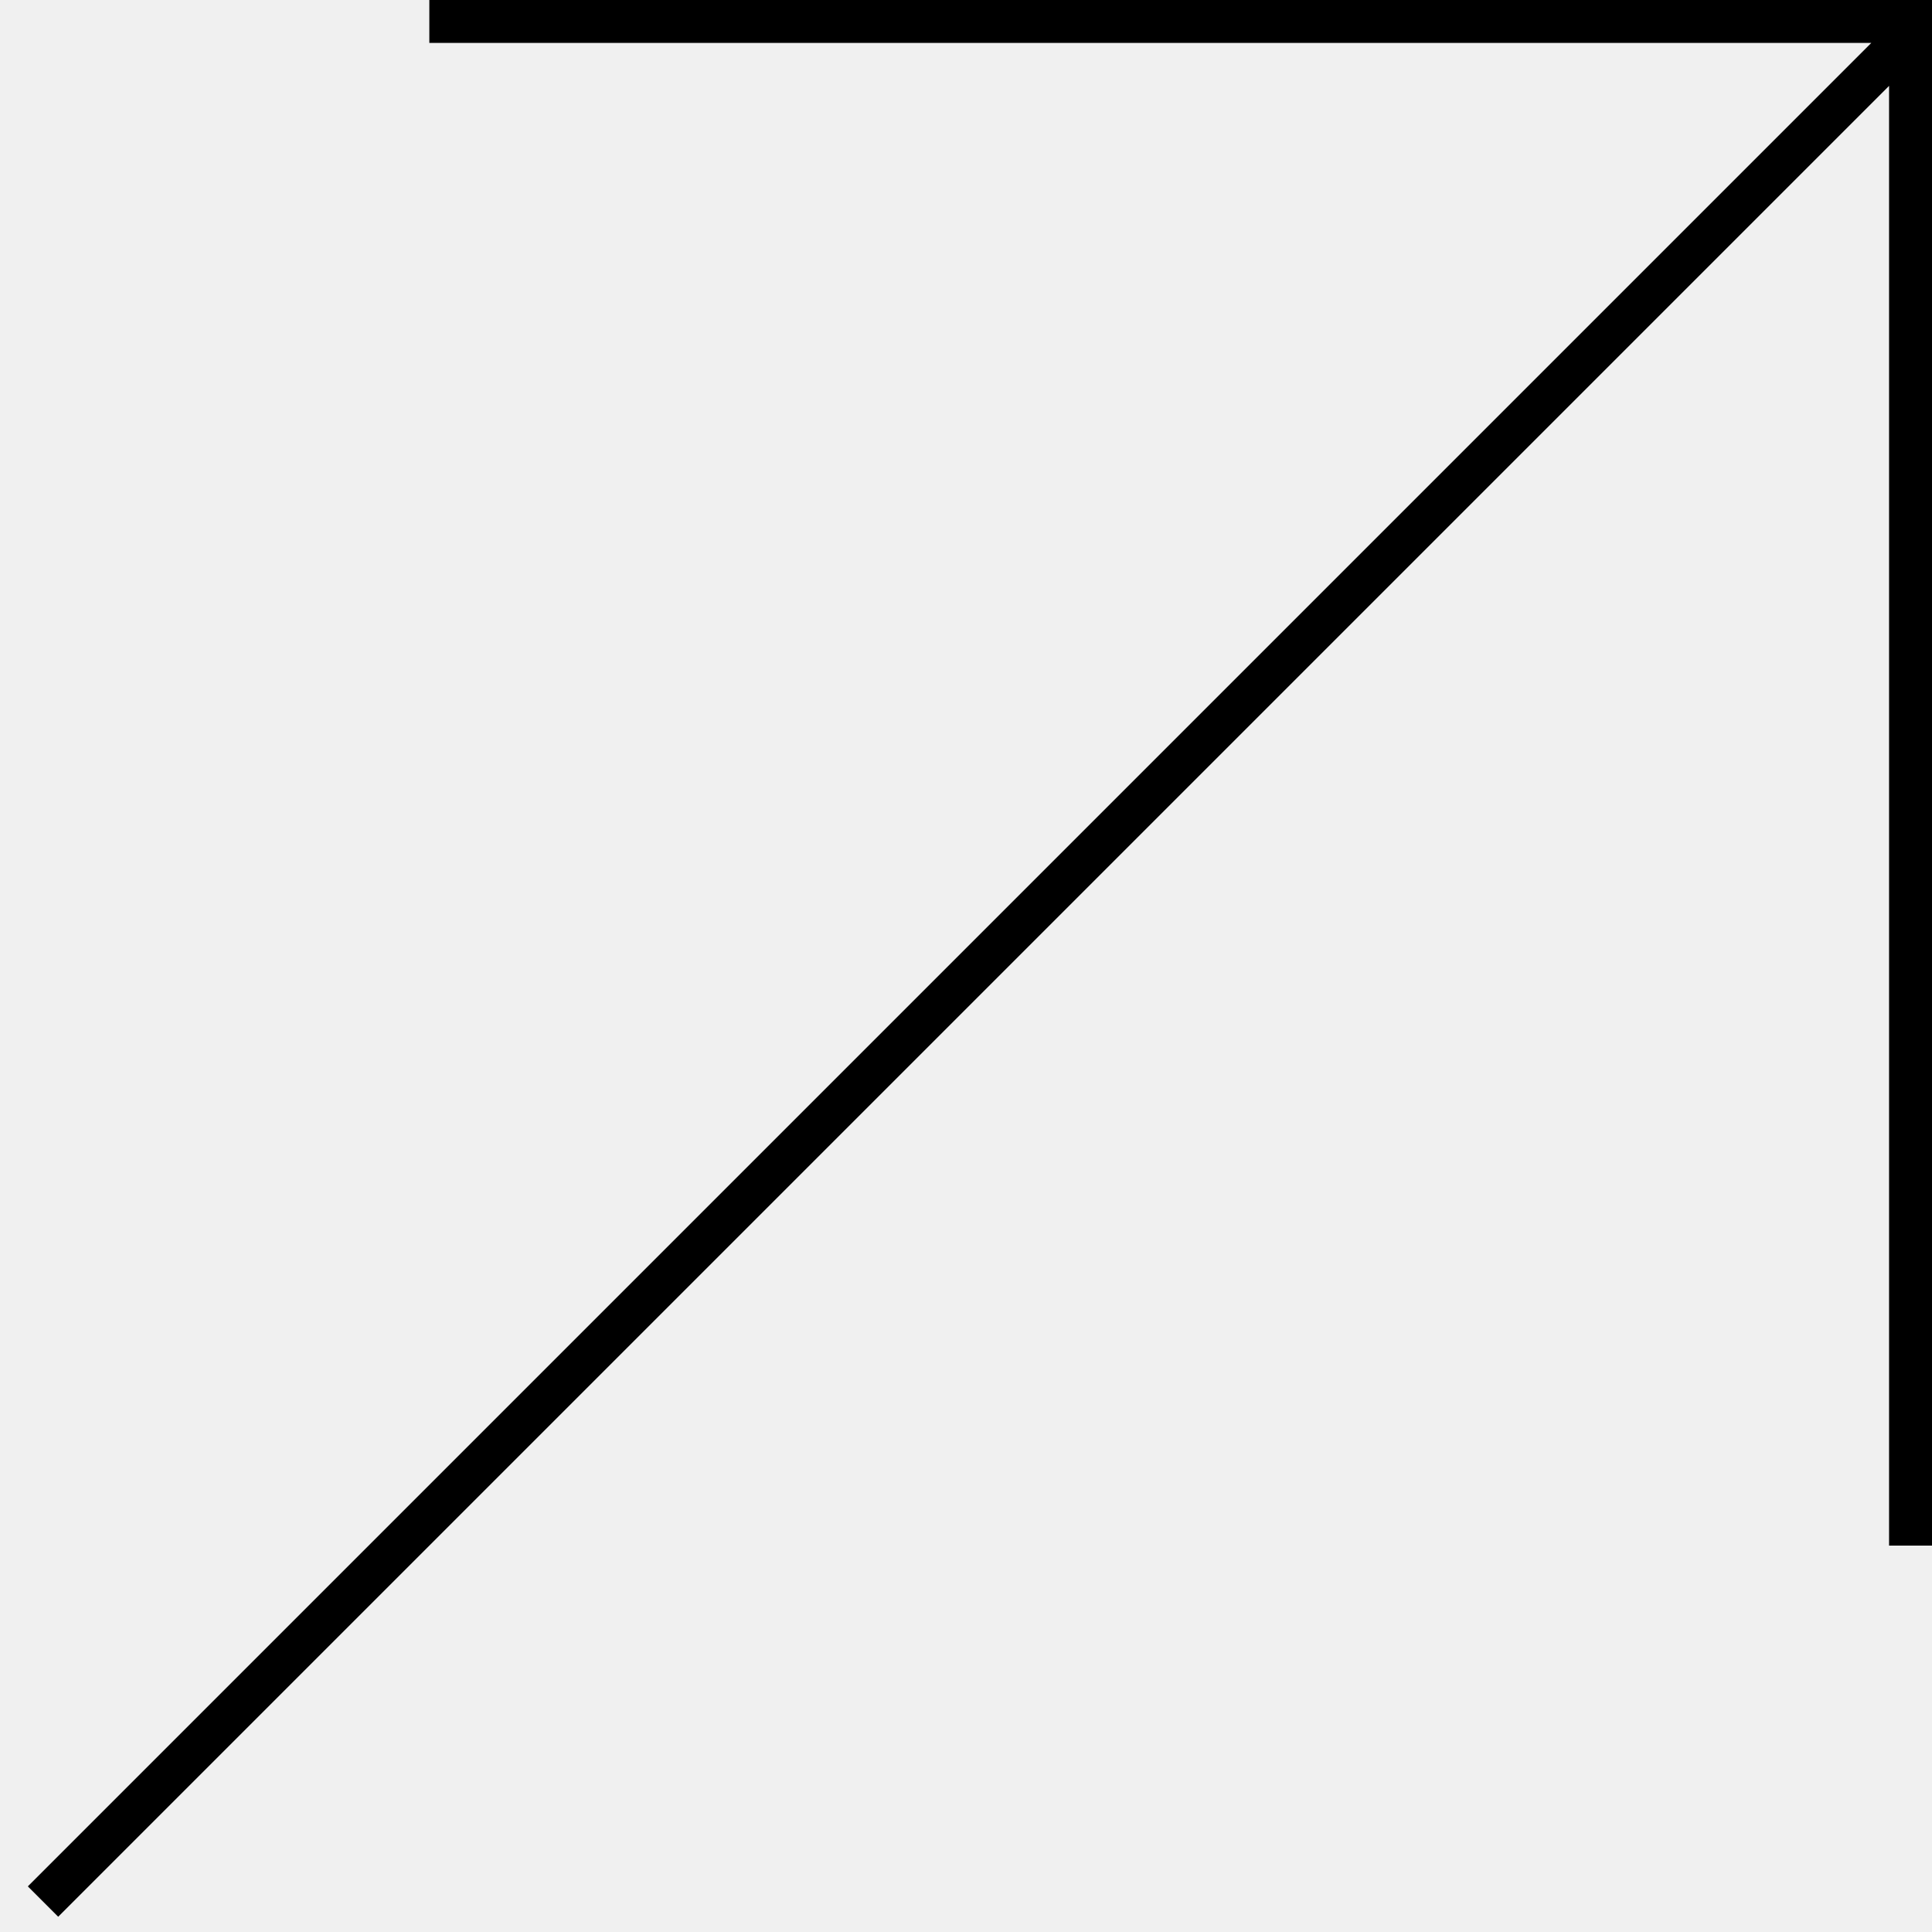
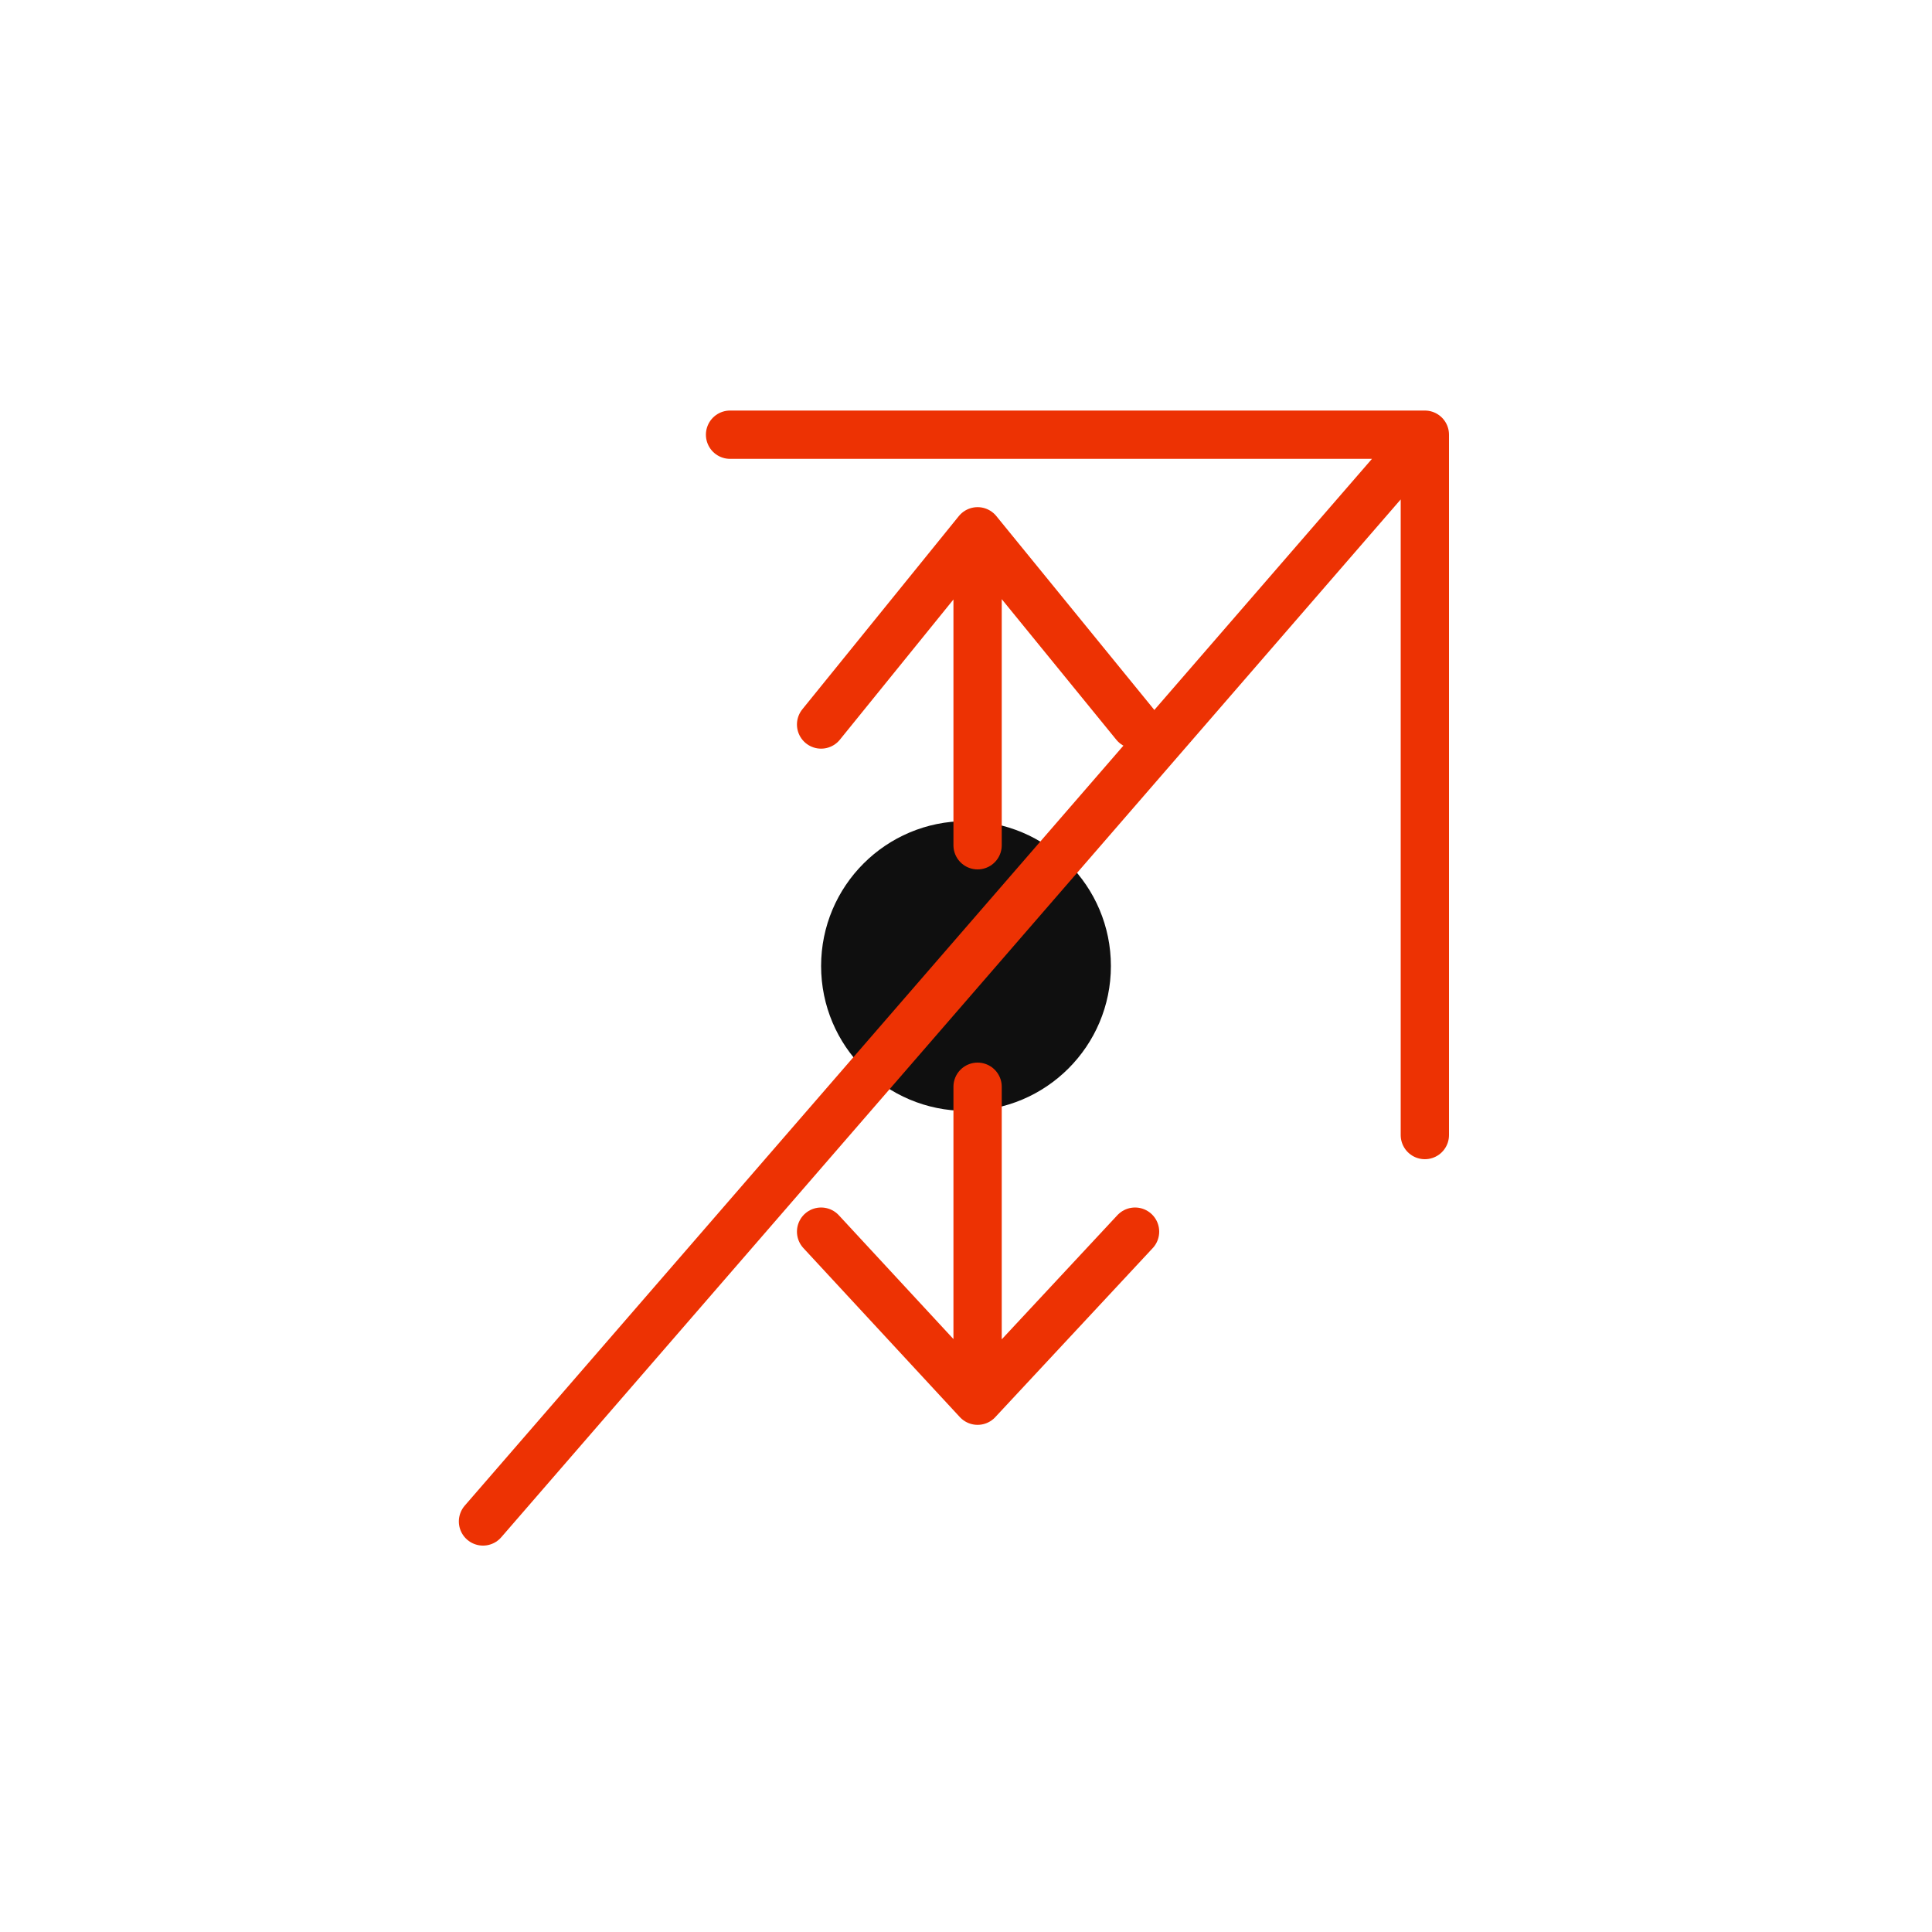
- <svg xmlns="http://www.w3.org/2000/svg" width="45" height="45" viewBox="0 0 45 45" fill="none">
-   <path id="Vector" d="M1.002 44.291L44.291 1.002M10 0.5H45M44.5 36V1" stroke="black" />
+ <svg xmlns="http://www.w3.org/2000/svg" width="40" height="40" viewBox="0 0 40 40" fill="none">
+   <g id="Frame 42">
+     <rect width="40" height="40" fill="white" />
+     <path id="Ellipse 17" d="M20 17.5C21.381 17.5 22.5 18.619 22.5 20C22.5 21.381 21.381 22.5 20 22.5C18.619 22.5 17.5 21.381 17.5 20C17.5 18.619 18.619 17.5 20 17.5Z" fill="#0F0F0F" stroke="#0F0F0F" />
+     <path id="arrowUpDown" d="M23.5 25.5L20.24 29M20.24 11L17 15M20.24 11L23.5 15M20.24 11V17.5M17 25.5L20.24 29M20.24 29V22.5" stroke="#ED3203" stroke-linecap="round" />
+     <path id="Vector" d="M10 31.5L29.5 9M29.5 9H15.115M29.5 9V23.5" stroke="#ED3203" stroke-linecap="round" />
+   </g>
</svg>
